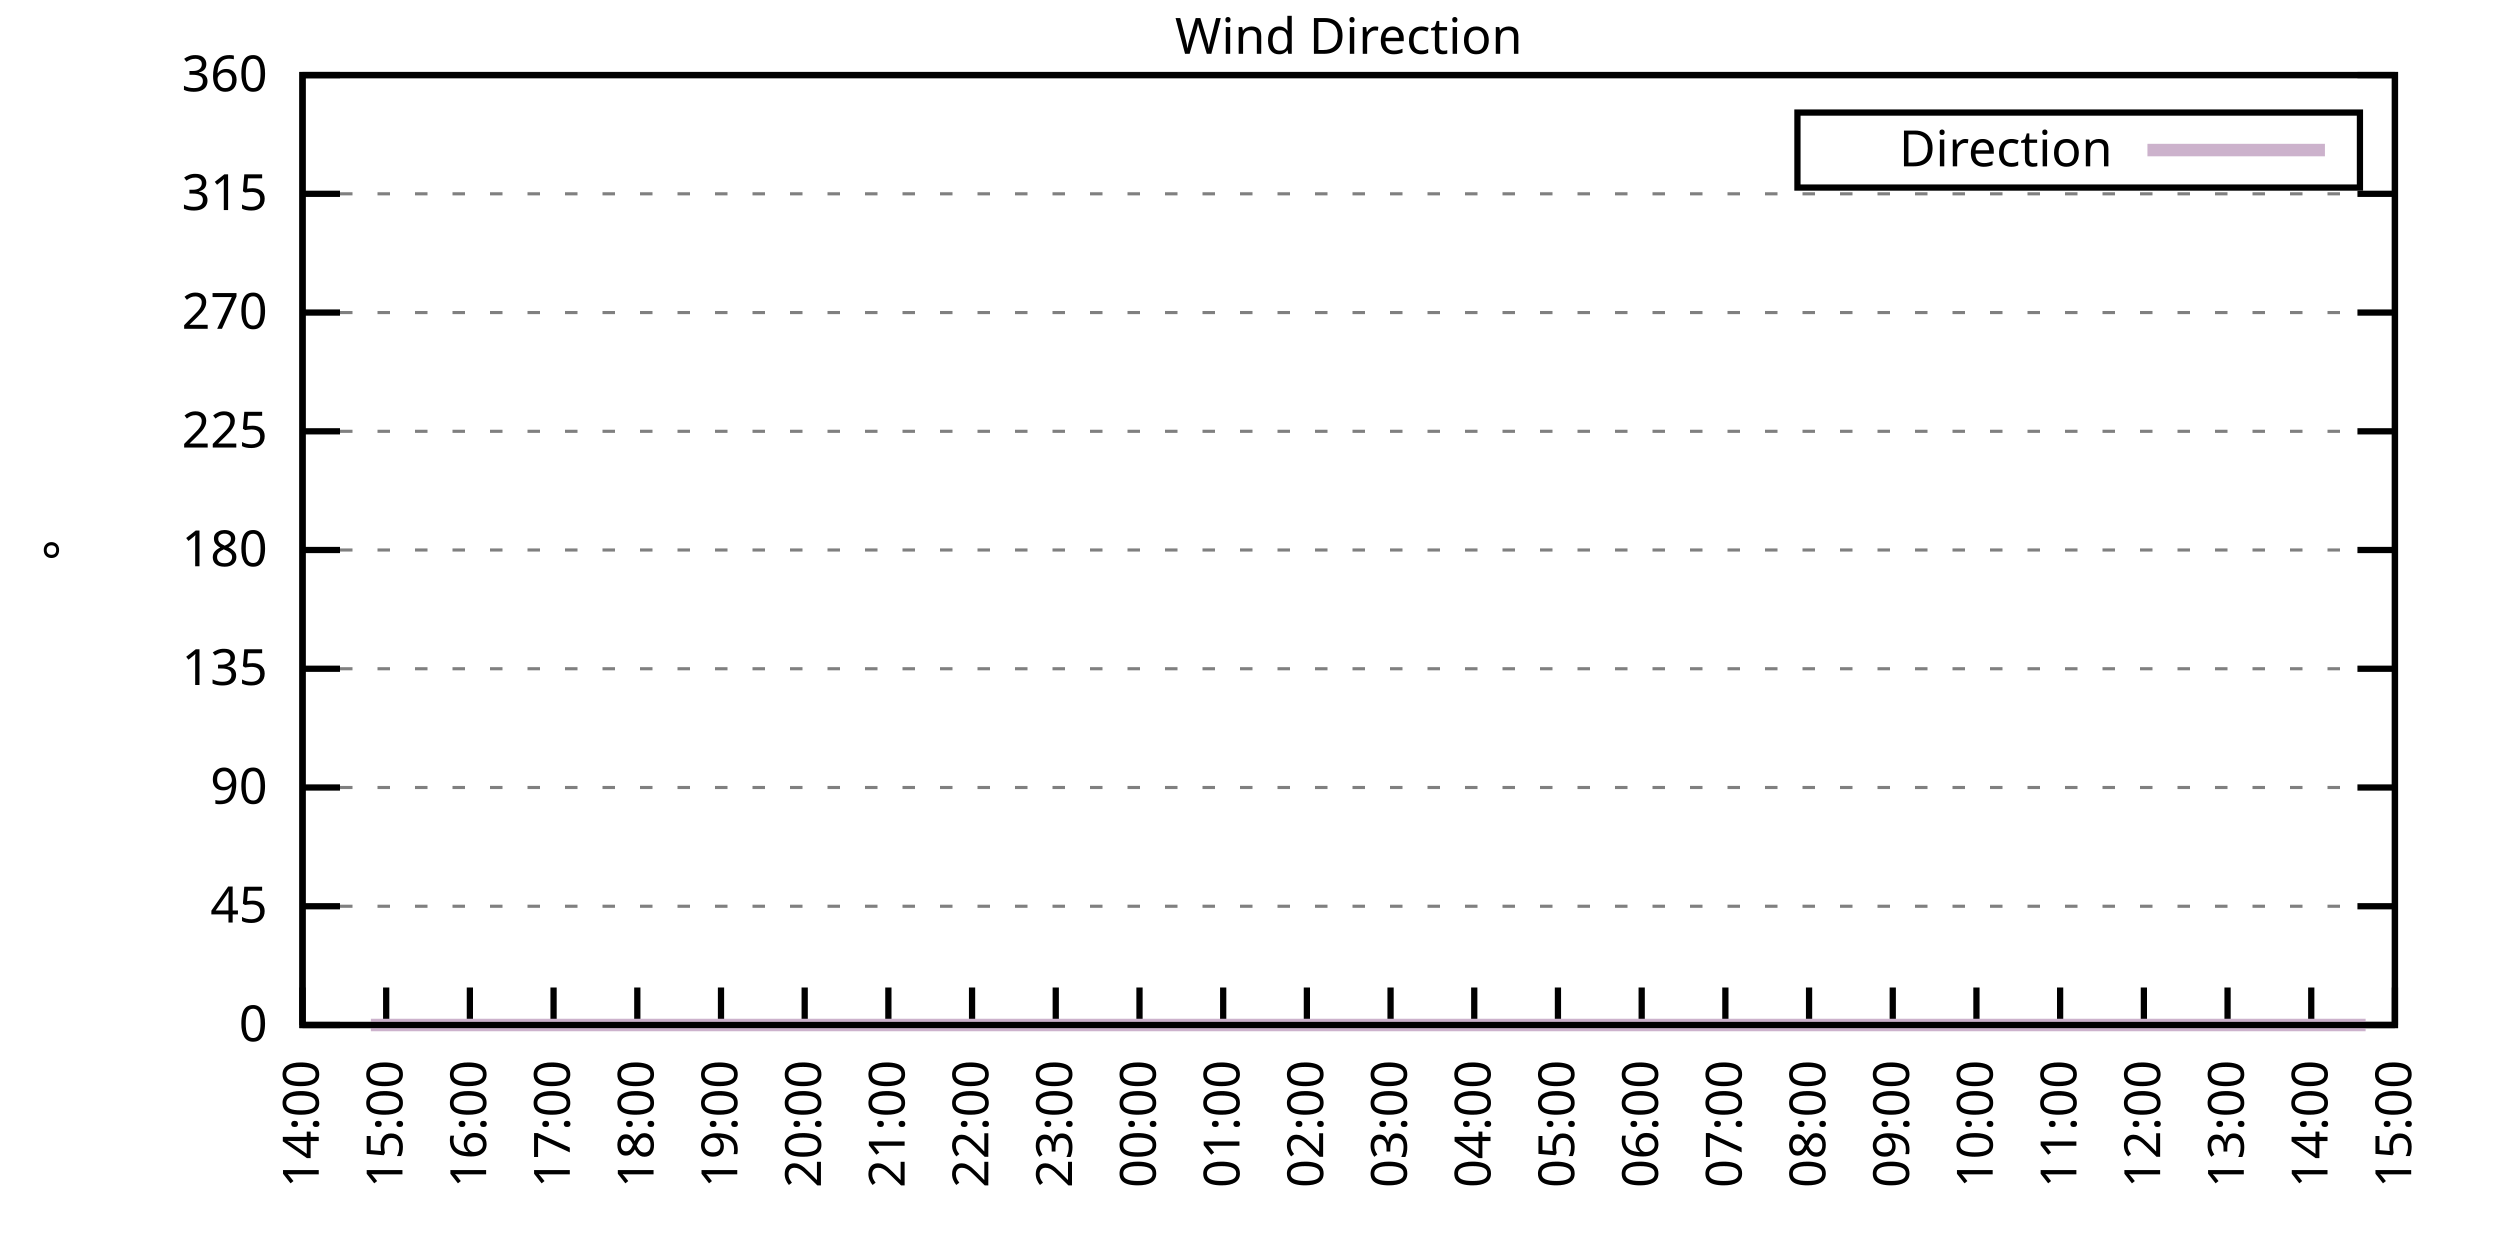
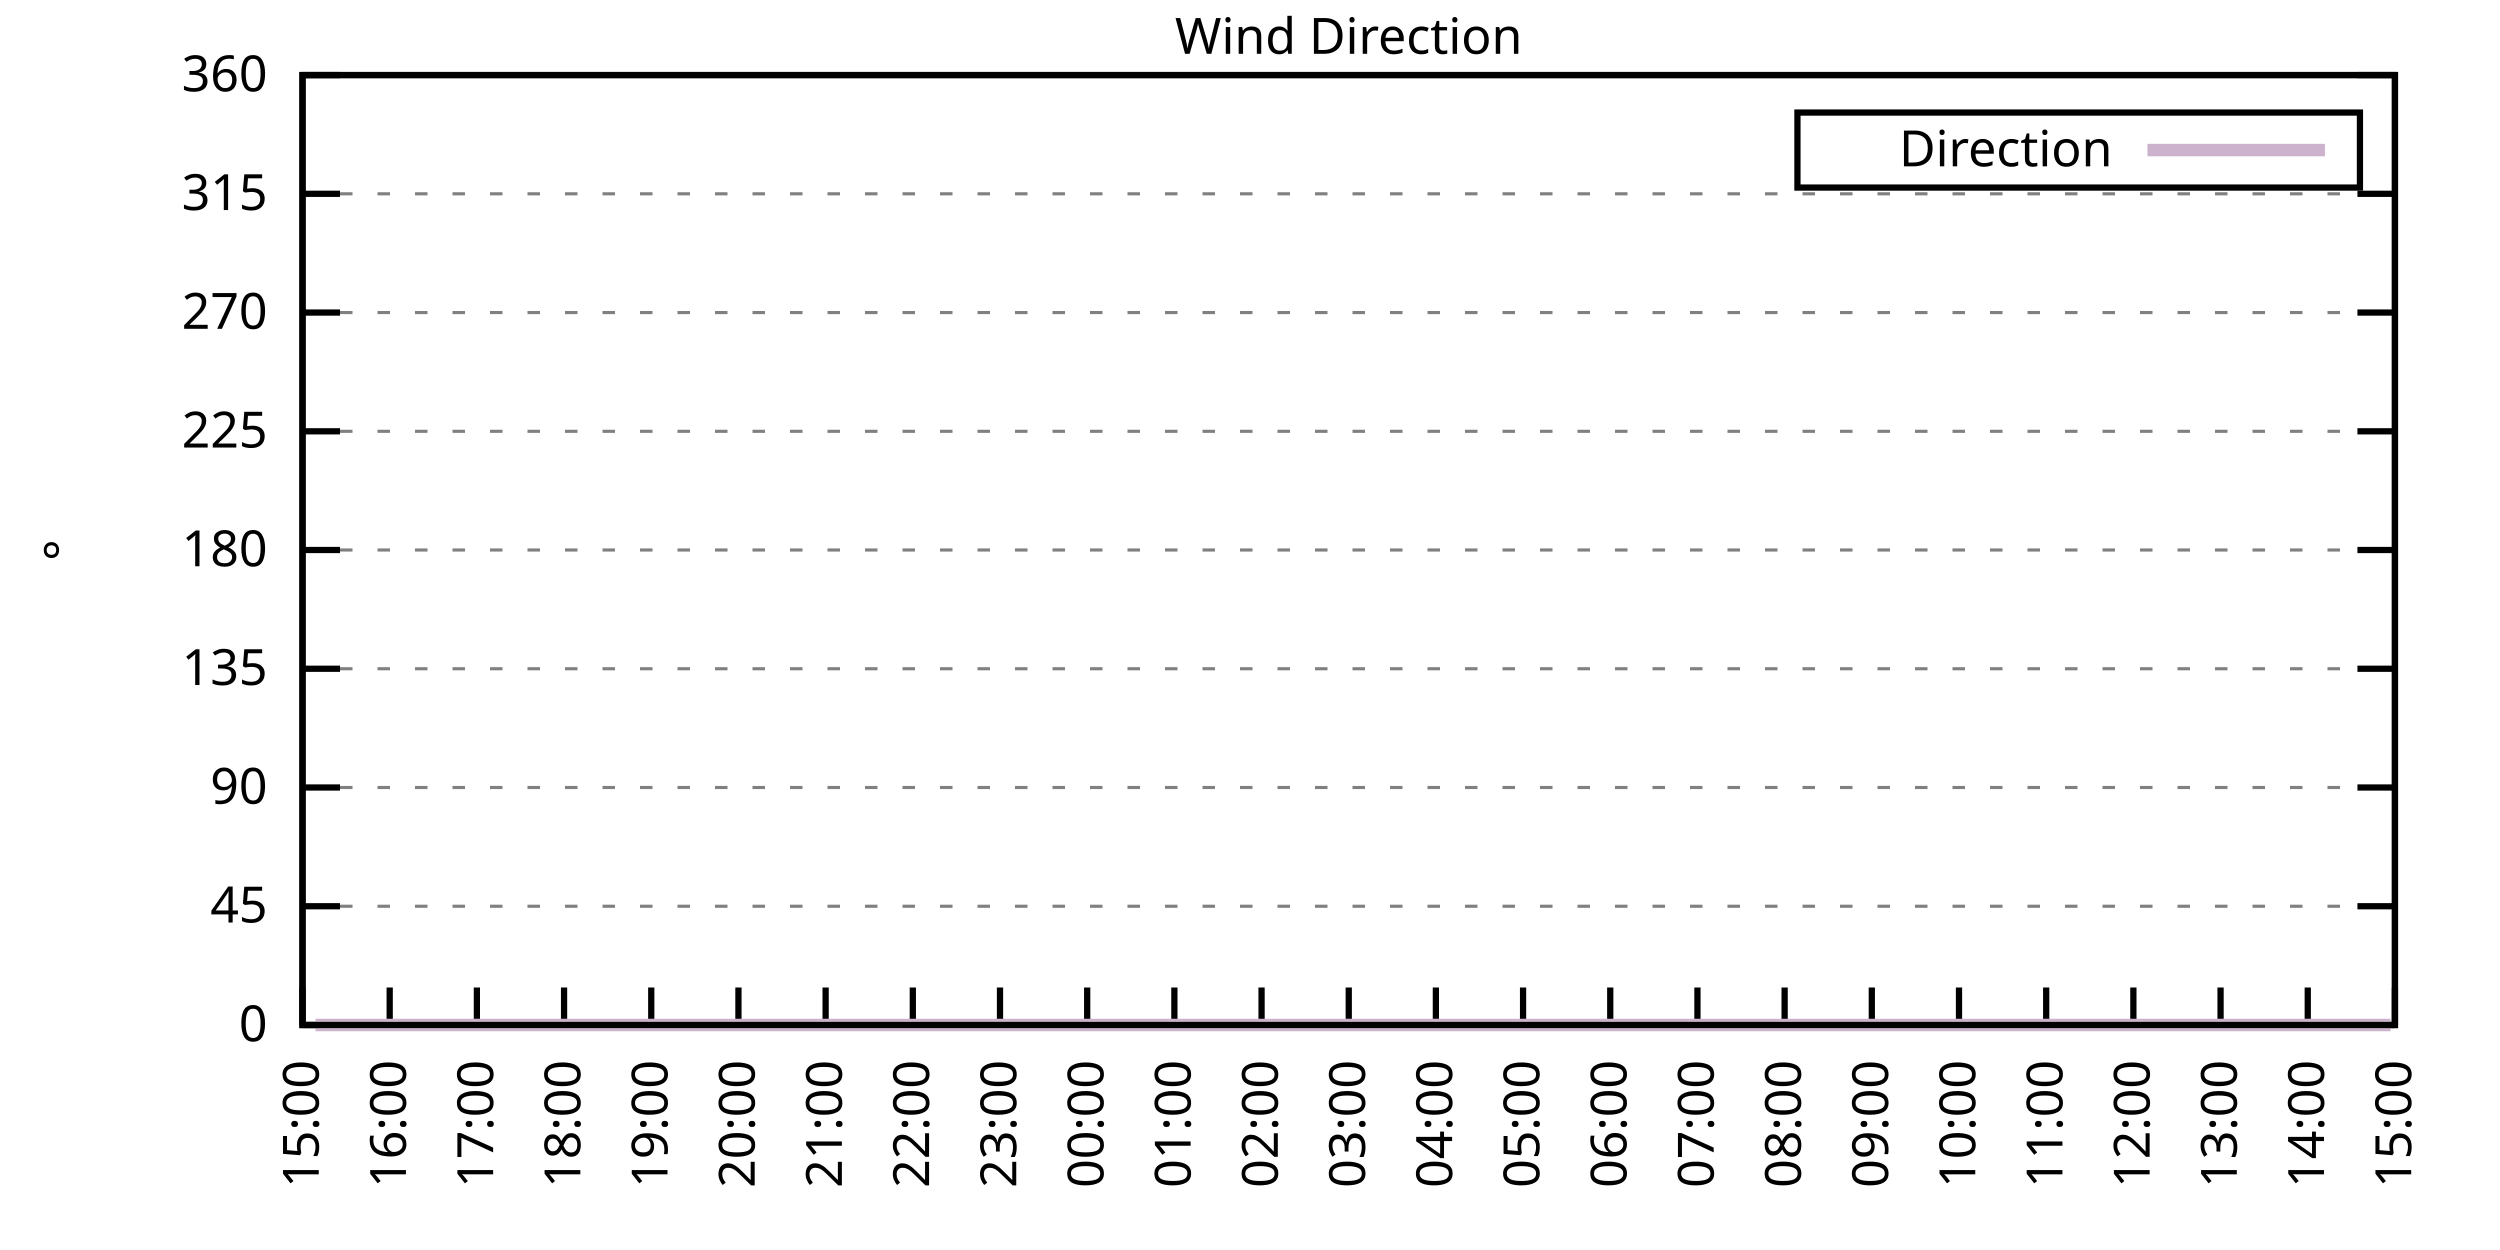
<svg xmlns="http://www.w3.org/2000/svg" xmlns:xlink="http://www.w3.org/1999/xlink" width="400" height="200" viewBox="0 0 400 200">
  <g id="gnuplot_canvas">
    <rect x="0" y="0" width="400" height="200" fill="none" />
    <defs>
      <circle id="gpDot" r="0.5" stroke-width="0.5" stroke="currentColor" />
      <path id="gpPt0" stroke-width="0.333" stroke="currentColor" d="M-1,0 h2 M0,-1 v2" />
      <path id="gpPt1" stroke-width="0.333" stroke="currentColor" d="M-1,-1 L1,1 M1,-1 L-1,1" />
      <path id="gpPt2" stroke-width="0.333" stroke="currentColor" d="M-1,0 L1,0 M0,-1 L0,1 M-1,-1 L1,1 M-1,1 L1,-1" />
      <rect id="gpPt3" stroke-width="0.333" stroke="currentColor" x="-1" y="-1" width="2" height="2" />
      <rect id="gpPt4" stroke-width="0.333" stroke="currentColor" fill="currentColor" x="-1" y="-1" width="2" height="2" />
      <circle id="gpPt5" stroke-width="0.333" stroke="currentColor" cx="0" cy="0" r="1" />
      <use xlink:href="#gpPt5" id="gpPt6" fill="currentColor" stroke="none" />
      <path id="gpPt7" stroke-width="0.333" stroke="currentColor" d="M0,-1.33 L-1.33,0.67 L1.33,0.67 z" />
      <use xlink:href="#gpPt7" id="gpPt8" fill="currentColor" stroke="none" />
      <use xlink:href="#gpPt7" id="gpPt9" stroke="currentColor" transform="rotate(180)" />
      <use xlink:href="#gpPt9" id="gpPt10" fill="currentColor" stroke="none" />
      <use xlink:href="#gpPt3" id="gpPt11" stroke="currentColor" transform="rotate(45)" />
      <use xlink:href="#gpPt11" id="gpPt12" fill="currentColor" stroke="none" />
      <path id="gpPt13" stroke-width="0.333" stroke="currentColor" d="M0,1.330 L1.265,0.411 L0.782,-1.067 L-0.782,-1.076 L-1.265,0.411 z" />
      <use xlink:href="#gpPt13" id="gpPt14" fill="currentColor" stroke="none" />
      <filter id="textbox" filterUnits="objectBoundingBox" x="0" y="0" height="1" width="1">
        <feFlood flood-color="white" flood-opacity="1" result="bgnd" />
        <feComposite in="SourceGraphic" in2="bgnd" operator="atop" />
      </filter>
      <filter id="greybox" filterUnits="objectBoundingBox" x="0" y="0" height="1" width="1">
        <feFlood flood-color="lightgrey" flood-opacity="1" result="grey" />
        <feComposite in="SourceGraphic" in2="grey" operator="atop" />
      </filter>
    </defs>
    <g fill="none" color="white" stroke="currentColor" stroke-width="1.00" stroke-linecap="butt" stroke-linejoin="miter">
</g>
    <g fill="none" color="black" stroke="currentColor" stroke-width="1.00" stroke-linecap="butt" stroke-linejoin="miter">
      <g stroke="none" shape-rendering="crispEdges">
        <polygon fill="rgb(255, 255, 255)" points="48.40,164.00 383.18,164.00 383.18,12.02 48.40,12.02 " />
      </g>
    </g>
    <g fill="none" color="black" stroke="currentColor" stroke-width="1.00" stroke-linecap="butt" stroke-linejoin="miter">
</g>
    <g fill="none" color="black" stroke="black" stroke-width="0.50" stroke-linecap="butt" stroke-linejoin="miter">
</g>
    <g fill="none" color="gray" stroke="currentColor" stroke-width="0.50" stroke-linecap="butt" stroke-linejoin="miter">
      <path stroke="gray" stroke-dasharray="2,4" class="gridline" d="M48.40,164.00 L383.19,164.00  " />
    </g>
    <g fill="none" color="gray" stroke="gray" stroke-width="1.00" stroke-linecap="butt" stroke-linejoin="miter">
</g>
    <g fill="none" color="black" stroke="currentColor" stroke-width="1.00" stroke-linecap="butt" stroke-linejoin="miter">
      <path stroke="black" d="M48.40,164.00 L54.40,164.00 M383.19,164.00 L377.19,164.00  " />
      <g transform="translate(42.80,166.60)" stroke="none" fill="black" font-family="Sans" font-size="8.00" text-anchor="end">
        <text>
          <tspan font-family="Sans"> 0</tspan>
        </text>
      </g>
    </g>
    <g fill="none" color="black" stroke="currentColor" stroke-width="1.00" stroke-linecap="butt" stroke-linejoin="miter">
</g>
    <g fill="none" color="black" stroke="black" stroke-width="0.50" stroke-linecap="butt" stroke-linejoin="miter">
</g>
    <g fill="none" color="gray" stroke="currentColor" stroke-width="0.50" stroke-linecap="butt" stroke-linejoin="miter">
      <path stroke="gray" stroke-dasharray="2,4" class="gridline" d="M48.40,145.00 L383.19,145.00  " />
    </g>
    <g fill="none" color="gray" stroke="gray" stroke-width="1.00" stroke-linecap="butt" stroke-linejoin="miter">
</g>
    <g fill="none" color="black" stroke="currentColor" stroke-width="1.00" stroke-linecap="butt" stroke-linejoin="miter">
      <path stroke="black" d="M48.40,145.00 L54.40,145.00 M383.19,145.00 L377.19,145.00  " />
      <g transform="translate(42.80,147.60)" stroke="none" fill="black" font-family="Sans" font-size="8.00" text-anchor="end">
        <text>
          <tspan font-family="Sans"> 45</tspan>
        </text>
      </g>
    </g>
    <g fill="none" color="black" stroke="currentColor" stroke-width="1.00" stroke-linecap="butt" stroke-linejoin="miter">
</g>
    <g fill="none" color="black" stroke="black" stroke-width="0.50" stroke-linecap="butt" stroke-linejoin="miter">
</g>
    <g fill="none" color="gray" stroke="currentColor" stroke-width="0.50" stroke-linecap="butt" stroke-linejoin="miter">
      <path stroke="gray" stroke-dasharray="2,4" class="gridline" d="M48.40,126.00 L383.19,126.00  " />
    </g>
    <g fill="none" color="gray" stroke="gray" stroke-width="1.00" stroke-linecap="butt" stroke-linejoin="miter">
</g>
    <g fill="none" color="black" stroke="currentColor" stroke-width="1.00" stroke-linecap="butt" stroke-linejoin="miter">
      <path stroke="black" d="M48.40,126.00 L54.40,126.00 M383.19,126.00 L377.19,126.00  " />
      <g transform="translate(42.80,128.60)" stroke="none" fill="black" font-family="Sans" font-size="8.00" text-anchor="end">
        <text>
          <tspan font-family="Sans"> 90</tspan>
        </text>
      </g>
    </g>
    <g fill="none" color="black" stroke="currentColor" stroke-width="1.00" stroke-linecap="butt" stroke-linejoin="miter">
</g>
    <g fill="none" color="black" stroke="black" stroke-width="0.50" stroke-linecap="butt" stroke-linejoin="miter">
</g>
    <g fill="none" color="gray" stroke="currentColor" stroke-width="0.50" stroke-linecap="butt" stroke-linejoin="miter">
      <path stroke="gray" stroke-dasharray="2,4" class="gridline" d="M48.40,107.00 L383.19,107.00  " />
    </g>
    <g fill="none" color="gray" stroke="gray" stroke-width="1.00" stroke-linecap="butt" stroke-linejoin="miter">
</g>
    <g fill="none" color="black" stroke="currentColor" stroke-width="1.00" stroke-linecap="butt" stroke-linejoin="miter">
      <path stroke="black" d="M48.40,107.00 L54.40,107.00 M383.19,107.00 L377.19,107.00  " />
      <g transform="translate(42.80,109.60)" stroke="none" fill="black" font-family="Sans" font-size="8.00" text-anchor="end">
        <text>
          <tspan font-family="Sans"> 135</tspan>
        </text>
      </g>
    </g>
    <g fill="none" color="black" stroke="currentColor" stroke-width="1.00" stroke-linecap="butt" stroke-linejoin="miter">
</g>
    <g fill="none" color="black" stroke="black" stroke-width="0.50" stroke-linecap="butt" stroke-linejoin="miter">
</g>
    <g fill="none" color="gray" stroke="currentColor" stroke-width="0.50" stroke-linecap="butt" stroke-linejoin="miter">
      <path stroke="gray" stroke-dasharray="2,4" class="gridline" d="M48.40,88.00 L383.19,88.00  " />
    </g>
    <g fill="none" color="gray" stroke="gray" stroke-width="1.00" stroke-linecap="butt" stroke-linejoin="miter">
</g>
    <g fill="none" color="black" stroke="currentColor" stroke-width="1.00" stroke-linecap="butt" stroke-linejoin="miter">
      <path stroke="black" d="M48.40,88.00 L54.40,88.00 M383.19,88.00 L377.19,88.00  " />
      <g transform="translate(42.80,90.60)" stroke="none" fill="black" font-family="Sans" font-size="8.00" text-anchor="end">
        <text>
          <tspan font-family="Sans"> 180</tspan>
        </text>
      </g>
    </g>
    <g fill="none" color="black" stroke="currentColor" stroke-width="1.00" stroke-linecap="butt" stroke-linejoin="miter">
</g>
    <g fill="none" color="black" stroke="black" stroke-width="0.50" stroke-linecap="butt" stroke-linejoin="miter">
</g>
    <g fill="none" color="gray" stroke="currentColor" stroke-width="0.50" stroke-linecap="butt" stroke-linejoin="miter">
      <path stroke="gray" stroke-dasharray="2,4" class="gridline" d="M48.40,69.01 L383.19,69.01  " />
    </g>
    <g fill="none" color="gray" stroke="gray" stroke-width="1.00" stroke-linecap="butt" stroke-linejoin="miter">
</g>
    <g fill="none" color="black" stroke="currentColor" stroke-width="1.00" stroke-linecap="butt" stroke-linejoin="miter">
      <path stroke="black" d="M48.40,69.01 L54.40,69.01 M383.19,69.01 L377.19,69.01  " />
      <g transform="translate(42.80,71.61)" stroke="none" fill="black" font-family="Sans" font-size="8.00" text-anchor="end">
        <text>
          <tspan font-family="Sans"> 225</tspan>
        </text>
      </g>
    </g>
    <g fill="none" color="black" stroke="currentColor" stroke-width="1.00" stroke-linecap="butt" stroke-linejoin="miter">
</g>
    <g fill="none" color="black" stroke="black" stroke-width="0.50" stroke-linecap="butt" stroke-linejoin="miter">
</g>
    <g fill="none" color="gray" stroke="currentColor" stroke-width="0.50" stroke-linecap="butt" stroke-linejoin="miter">
      <path stroke="gray" stroke-dasharray="2,4" class="gridline" d="M48.40,50.01 L383.19,50.01  " />
    </g>
    <g fill="none" color="gray" stroke="gray" stroke-width="1.00" stroke-linecap="butt" stroke-linejoin="miter">
</g>
    <g fill="none" color="black" stroke="currentColor" stroke-width="1.00" stroke-linecap="butt" stroke-linejoin="miter">
      <path stroke="black" d="M48.40,50.01 L54.40,50.01 M383.19,50.01 L377.19,50.01  " />
      <g transform="translate(42.80,52.61)" stroke="none" fill="black" font-family="Sans" font-size="8.00" text-anchor="end">
        <text>
          <tspan font-family="Sans"> 270</tspan>
        </text>
      </g>
    </g>
    <g fill="none" color="black" stroke="currentColor" stroke-width="1.00" stroke-linecap="butt" stroke-linejoin="miter">
</g>
    <g fill="none" color="black" stroke="black" stroke-width="0.50" stroke-linecap="butt" stroke-linejoin="miter">
</g>
    <g fill="none" color="gray" stroke="currentColor" stroke-width="0.50" stroke-linecap="butt" stroke-linejoin="miter">
      <path stroke="gray" stroke-dasharray="2,4" class="gridline" d="M48.40,31.01 L383.19,31.01  " />
    </g>
    <g fill="none" color="gray" stroke="gray" stroke-width="1.00" stroke-linecap="butt" stroke-linejoin="miter">
</g>
    <g fill="none" color="black" stroke="currentColor" stroke-width="1.00" stroke-linecap="butt" stroke-linejoin="miter">
      <path stroke="black" d="M48.40,31.01 L54.40,31.01 M383.19,31.01 L377.19,31.01  " />
      <g transform="translate(42.80,33.61)" stroke="none" fill="black" font-family="Sans" font-size="8.00" text-anchor="end">
        <text>
          <tspan font-family="Sans"> 315</tspan>
        </text>
      </g>
    </g>
    <g fill="none" color="black" stroke="currentColor" stroke-width="1.00" stroke-linecap="butt" stroke-linejoin="miter">
</g>
    <g fill="none" color="black" stroke="black" stroke-width="0.50" stroke-linecap="butt" stroke-linejoin="miter">
</g>
    <g fill="none" color="gray" stroke="currentColor" stroke-width="0.50" stroke-linecap="butt" stroke-linejoin="miter">
      <path stroke="gray" stroke-dasharray="2,4" class="gridline" d="M48.40,12.01 L383.19,12.01  " />
    </g>
    <g fill="none" color="gray" stroke="gray" stroke-width="1.00" stroke-linecap="butt" stroke-linejoin="miter">
</g>
    <g fill="none" color="black" stroke="currentColor" stroke-width="1.00" stroke-linecap="butt" stroke-linejoin="miter">
      <path stroke="black" d="M48.40,12.01 L54.40,12.01 M383.19,12.01 L377.19,12.01  " />
      <g transform="translate(42.80,14.61)" stroke="none" fill="black" font-family="Sans" font-size="8.00" text-anchor="end">
        <text>
          <tspan font-family="Sans"> 360</tspan>
        </text>
      </g>
    </g>
    <g fill="none" color="black" stroke="currentColor" stroke-width="1.00" stroke-linecap="butt" stroke-linejoin="miter">
      <path stroke="black" d="M48.40,164.00 L48.40,158.00  " />
      <g transform="translate(51.00,169.60) rotate(270.00)" stroke="none" fill="black" font-family="Sans" font-size="8.00" text-anchor="end">
        <text>
-           <tspan font-family="Sans">14:00</tspan>
-         </text>
-       </g>
-     </g>
-     <g fill="none" color="black" stroke="currentColor" stroke-width="1.00" stroke-linecap="butt" stroke-linejoin="miter">
-       <path stroke="black" d="M61.79,164.00 L61.79,158.00  " />
-       <g transform="translate(64.39,169.60) rotate(270.00)" stroke="none" fill="black" font-family="Sans" font-size="8.00" text-anchor="end">
-         <text>
          <tspan font-family="Sans">15:00</tspan>
        </text>
      </g>
    </g>
    <g fill="none" color="black" stroke="currentColor" stroke-width="1.00" stroke-linecap="butt" stroke-linejoin="miter">
-       <path stroke="black" d="M75.18,164.00 L75.18,158.00  " />
-       <g transform="translate(77.78,169.60) rotate(270.00)" stroke="none" fill="black" font-family="Sans" font-size="8.00" text-anchor="end">
+       <path stroke="black" d="M62.35,164.00 L62.35,158.00  " />
+       <g transform="translate(64.95,169.60) rotate(270.00)" stroke="none" fill="black" font-family="Sans" font-size="8.00" text-anchor="end">
        <text>
          <tspan font-family="Sans">16:00</tspan>
        </text>
      </g>
    </g>
    <g fill="none" color="black" stroke="currentColor" stroke-width="1.00" stroke-linecap="butt" stroke-linejoin="miter">
-       <path stroke="black" d="M88.57,164.00 L88.57,158.00  " />
-       <g transform="translate(91.17,169.60) rotate(270.00)" stroke="none" fill="black" font-family="Sans" font-size="8.00" text-anchor="end">
+       <path stroke="black" d="M76.30,164.00 L76.30,158.00  " />
+       <g transform="translate(78.90,169.60) rotate(270.00)" stroke="none" fill="black" font-family="Sans" font-size="8.00" text-anchor="end">
        <text>
          <tspan font-family="Sans">17:00</tspan>
        </text>
      </g>
    </g>
    <g fill="none" color="black" stroke="currentColor" stroke-width="1.00" stroke-linecap="butt" stroke-linejoin="miter">
-       <path stroke="black" d="M101.97,164.00 L101.97,158.00  " />
-       <g transform="translate(104.57,169.60) rotate(270.00)" stroke="none" fill="black" font-family="Sans" font-size="8.00" text-anchor="end">
+       <path stroke="black" d="M90.25,164.00 L90.25,158.00  " />
+       <g transform="translate(92.85,169.60) rotate(270.00)" stroke="none" fill="black" font-family="Sans" font-size="8.00" text-anchor="end">
        <text>
          <tspan font-family="Sans">18:00</tspan>
        </text>
      </g>
    </g>
    <g fill="none" color="black" stroke="currentColor" stroke-width="1.00" stroke-linecap="butt" stroke-linejoin="miter">
-       <path stroke="black" d="M115.36,164.00 L115.36,158.00  " />
-       <g transform="translate(117.96,169.60) rotate(270.00)" stroke="none" fill="black" font-family="Sans" font-size="8.00" text-anchor="end">
+       <path stroke="black" d="M104.20,164.00 L104.20,158.00  " />
+       <g transform="translate(106.80,169.60) rotate(270.00)" stroke="none" fill="black" font-family="Sans" font-size="8.00" text-anchor="end">
        <text>
          <tspan font-family="Sans">19:00</tspan>
        </text>
      </g>
    </g>
    <g fill="none" color="black" stroke="currentColor" stroke-width="1.00" stroke-linecap="butt" stroke-linejoin="miter">
-       <path stroke="black" d="M128.75,164.00 L128.75,158.00  " />
-       <g transform="translate(131.35,169.60) rotate(270.00)" stroke="none" fill="black" font-family="Sans" font-size="8.00" text-anchor="end">
+       <path stroke="black" d="M118.15,164.00 L118.15,158.00  " />
+       <g transform="translate(120.75,169.60) rotate(270.00)" stroke="none" fill="black" font-family="Sans" font-size="8.00" text-anchor="end">
        <text>
          <tspan font-family="Sans">20:00</tspan>
        </text>
      </g>
    </g>
    <g fill="none" color="black" stroke="currentColor" stroke-width="1.00" stroke-linecap="butt" stroke-linejoin="miter">
-       <path stroke="black" d="M142.14,164.00 L142.14,158.00  " />
-       <g transform="translate(144.74,169.60) rotate(270.00)" stroke="none" fill="black" font-family="Sans" font-size="8.00" text-anchor="end">
+       <path stroke="black" d="M132.10,164.00 L132.10,158.00  " />
+       <g transform="translate(134.70,169.60) rotate(270.00)" stroke="none" fill="black" font-family="Sans" font-size="8.00" text-anchor="end">
        <text>
          <tspan font-family="Sans">21:00</tspan>
        </text>
      </g>
    </g>
    <g fill="none" color="black" stroke="currentColor" stroke-width="1.00" stroke-linecap="butt" stroke-linejoin="miter">
-       <path stroke="black" d="M155.53,164.00 L155.53,158.00  " />
-       <g transform="translate(158.13,169.60) rotate(270.00)" stroke="none" fill="black" font-family="Sans" font-size="8.00" text-anchor="end">
+       <path stroke="black" d="M146.05,164.00 L146.05,158.00  " />
+       <g transform="translate(148.65,169.60) rotate(270.00)" stroke="none" fill="black" font-family="Sans" font-size="8.00" text-anchor="end">
        <text>
          <tspan font-family="Sans">22:00</tspan>
        </text>
      </g>
    </g>
    <g fill="none" color="black" stroke="currentColor" stroke-width="1.00" stroke-linecap="butt" stroke-linejoin="miter">
-       <path stroke="black" d="M168.92,164.00 L168.92,158.00  " />
-       <g transform="translate(171.52,169.60) rotate(270.00)" stroke="none" fill="black" font-family="Sans" font-size="8.00" text-anchor="end">
+       <path stroke="black" d="M160.00,164.00 L160.00,158.00  " />
+       <g transform="translate(162.60,169.60) rotate(270.00)" stroke="none" fill="black" font-family="Sans" font-size="8.00" text-anchor="end">
        <text>
          <tspan font-family="Sans">23:00</tspan>
        </text>
      </g>
    </g>
    <g fill="none" color="black" stroke="currentColor" stroke-width="1.00" stroke-linecap="butt" stroke-linejoin="miter">
-       <path stroke="black" d="M182.32,164.00 L182.32,158.00  " />
-       <g transform="translate(184.92,169.60) rotate(270.00)" stroke="none" fill="black" font-family="Sans" font-size="8.00" text-anchor="end">
+       <path stroke="black" d="M173.95,164.00 L173.95,158.00  " />
+       <g transform="translate(176.55,169.60) rotate(270.00)" stroke="none" fill="black" font-family="Sans" font-size="8.00" text-anchor="end">
        <text>
          <tspan font-family="Sans">00:00</tspan>
        </text>
      </g>
    </g>
    <g fill="none" color="black" stroke="currentColor" stroke-width="1.00" stroke-linecap="butt" stroke-linejoin="miter">
-       <path stroke="black" d="M195.71,164.00 L195.71,158.00  " />
-       <g transform="translate(198.31,169.60) rotate(270.00)" stroke="none" fill="black" font-family="Sans" font-size="8.00" text-anchor="end">
+       <path stroke="black" d="M187.90,164.00 L187.90,158.00  " />
+       <g transform="translate(190.50,169.60) rotate(270.00)" stroke="none" fill="black" font-family="Sans" font-size="8.00" text-anchor="end">
        <text>
          <tspan font-family="Sans">01:00</tspan>
        </text>
      </g>
    </g>
    <g fill="none" color="black" stroke="currentColor" stroke-width="1.00" stroke-linecap="butt" stroke-linejoin="miter">
-       <path stroke="black" d="M209.10,164.00 L209.10,158.00  " />
-       <g transform="translate(211.70,169.60) rotate(270.00)" stroke="none" fill="black" font-family="Sans" font-size="8.00" text-anchor="end">
+       <path stroke="black" d="M201.85,164.00 L201.85,158.00  " />
+       <g transform="translate(204.45,169.60) rotate(270.00)" stroke="none" fill="black" font-family="Sans" font-size="8.00" text-anchor="end">
        <text>
          <tspan font-family="Sans">02:00</tspan>
        </text>
      </g>
    </g>
    <g fill="none" color="black" stroke="currentColor" stroke-width="1.00" stroke-linecap="butt" stroke-linejoin="miter">
-       <path stroke="black" d="M222.49,164.00 L222.49,158.00  " />
-       <g transform="translate(225.09,169.60) rotate(270.00)" stroke="none" fill="black" font-family="Sans" font-size="8.00" text-anchor="end">
+       <path stroke="black" d="M215.80,164.00 L215.80,158.00  " />
+       <g transform="translate(218.40,169.60) rotate(270.00)" stroke="none" fill="black" font-family="Sans" font-size="8.00" text-anchor="end">
        <text>
          <tspan font-family="Sans">03:00</tspan>
        </text>
      </g>
    </g>
    <g fill="none" color="black" stroke="currentColor" stroke-width="1.00" stroke-linecap="butt" stroke-linejoin="miter">
-       <path stroke="black" d="M235.88,164.00 L235.88,158.00  " />
-       <g transform="translate(238.48,169.60) rotate(270.00)" stroke="none" fill="black" font-family="Sans" font-size="8.00" text-anchor="end">
+       <path stroke="black" d="M229.74,164.00 L229.74,158.00  " />
+       <g transform="translate(232.34,169.60) rotate(270.00)" stroke="none" fill="black" font-family="Sans" font-size="8.00" text-anchor="end">
        <text>
          <tspan font-family="Sans">04:00</tspan>
        </text>
      </g>
    </g>
    <g fill="none" color="black" stroke="currentColor" stroke-width="1.00" stroke-linecap="butt" stroke-linejoin="miter">
-       <path stroke="black" d="M249.27,164.00 L249.27,158.00  " />
-       <g transform="translate(251.87,169.60) rotate(270.00)" stroke="none" fill="black" font-family="Sans" font-size="8.00" text-anchor="end">
+       <path stroke="black" d="M243.69,164.00 L243.69,158.00  " />
+       <g transform="translate(246.29,169.60) rotate(270.00)" stroke="none" fill="black" font-family="Sans" font-size="8.00" text-anchor="end">
        <text>
          <tspan font-family="Sans">05:00</tspan>
        </text>
      </g>
    </g>
    <g fill="none" color="black" stroke="currentColor" stroke-width="1.00" stroke-linecap="butt" stroke-linejoin="miter">
-       <path stroke="black" d="M262.67,164.00 L262.67,158.00  " />
-       <g transform="translate(265.27,169.60) rotate(270.00)" stroke="none" fill="black" font-family="Sans" font-size="8.00" text-anchor="end">
+       <path stroke="black" d="M257.64,164.00 L257.64,158.00  " />
+       <g transform="translate(260.24,169.60) rotate(270.00)" stroke="none" fill="black" font-family="Sans" font-size="8.00" text-anchor="end">
        <text>
          <tspan font-family="Sans">06:00</tspan>
        </text>
      </g>
    </g>
    <g fill="none" color="black" stroke="currentColor" stroke-width="1.00" stroke-linecap="butt" stroke-linejoin="miter">
-       <path stroke="black" d="M276.06,164.00 L276.06,158.00  " />
-       <g transform="translate(278.66,169.60) rotate(270.00)" stroke="none" fill="black" font-family="Sans" font-size="8.00" text-anchor="end">
+       <path stroke="black" d="M271.59,164.00 L271.59,158.00  " />
+       <g transform="translate(274.19,169.60) rotate(270.00)" stroke="none" fill="black" font-family="Sans" font-size="8.00" text-anchor="end">
        <text>
          <tspan font-family="Sans">07:00</tspan>
        </text>
      </g>
    </g>
    <g fill="none" color="black" stroke="currentColor" stroke-width="1.00" stroke-linecap="butt" stroke-linejoin="miter">
-       <path stroke="black" d="M289.45,164.00 L289.45,158.00  " />
-       <g transform="translate(292.05,169.60) rotate(270.00)" stroke="none" fill="black" font-family="Sans" font-size="8.00" text-anchor="end">
+       <path stroke="black" d="M285.54,164.00 L285.54,158.00  " />
+       <g transform="translate(288.14,169.60) rotate(270.00)" stroke="none" fill="black" font-family="Sans" font-size="8.00" text-anchor="end">
        <text>
          <tspan font-family="Sans">08:00</tspan>
        </text>
      </g>
    </g>
    <g fill="none" color="black" stroke="currentColor" stroke-width="1.00" stroke-linecap="butt" stroke-linejoin="miter">
-       <path stroke="black" d="M302.84,164.00 L302.84,158.00  " />
-       <g transform="translate(305.44,169.60) rotate(270.00)" stroke="none" fill="black" font-family="Sans" font-size="8.00" text-anchor="end">
+       <path stroke="black" d="M299.49,164.00 L299.49,158.00  " />
+       <g transform="translate(302.09,169.60) rotate(270.00)" stroke="none" fill="black" font-family="Sans" font-size="8.00" text-anchor="end">
        <text>
          <tspan font-family="Sans">09:00</tspan>
        </text>
      </g>
    </g>
    <g fill="none" color="black" stroke="currentColor" stroke-width="1.00" stroke-linecap="butt" stroke-linejoin="miter">
-       <path stroke="black" d="M316.23,164.00 L316.23,158.00  " />
-       <g transform="translate(318.83,169.60) rotate(270.00)" stroke="none" fill="black" font-family="Sans" font-size="8.00" text-anchor="end">
+       <path stroke="black" d="M313.44,164.00 L313.44,158.00  " />
+       <g transform="translate(316.04,169.60) rotate(270.00)" stroke="none" fill="black" font-family="Sans" font-size="8.00" text-anchor="end">
        <text>
          <tspan font-family="Sans">10:00</tspan>
        </text>
      </g>
    </g>
    <g fill="none" color="black" stroke="currentColor" stroke-width="1.00" stroke-linecap="butt" stroke-linejoin="miter">
-       <path stroke="black" d="M329.62,164.00 L329.62,158.00  " />
-       <g transform="translate(332.22,169.60) rotate(270.00)" stroke="none" fill="black" font-family="Sans" font-size="8.00" text-anchor="end">
+       <path stroke="black" d="M327.39,164.00 L327.39,158.00  " />
+       <g transform="translate(329.99,169.60) rotate(270.00)" stroke="none" fill="black" font-family="Sans" font-size="8.00" text-anchor="end">
        <text>
          <tspan font-family="Sans">11:00</tspan>
        </text>
      </g>
    </g>
    <g fill="none" color="black" stroke="currentColor" stroke-width="1.00" stroke-linecap="butt" stroke-linejoin="miter">
-       <path stroke="black" d="M343.02,164.00 L343.02,158.00  " />
-       <g transform="translate(345.62,169.60) rotate(270.00)" stroke="none" fill="black" font-family="Sans" font-size="8.00" text-anchor="end">
+       <path stroke="black" d="M341.34,164.00 L341.34,158.00  " />
+       <g transform="translate(343.94,169.60) rotate(270.00)" stroke="none" fill="black" font-family="Sans" font-size="8.00" text-anchor="end">
        <text>
          <tspan font-family="Sans">12:00</tspan>
        </text>
      </g>
    </g>
    <g fill="none" color="black" stroke="currentColor" stroke-width="1.00" stroke-linecap="butt" stroke-linejoin="miter">
-       <path stroke="black" d="M356.41,164.00 L356.41,158.00  " />
-       <g transform="translate(359.01,169.60) rotate(270.00)" stroke="none" fill="black" font-family="Sans" font-size="8.00" text-anchor="end">
+       <path stroke="black" d="M355.29,164.00 L355.29,158.00  " />
+       <g transform="translate(357.89,169.60) rotate(270.00)" stroke="none" fill="black" font-family="Sans" font-size="8.00" text-anchor="end">
        <text>
          <tspan font-family="Sans">13:00</tspan>
        </text>
      </g>
    </g>
    <g fill="none" color="black" stroke="currentColor" stroke-width="1.00" stroke-linecap="butt" stroke-linejoin="miter">
-       <path stroke="black" d="M369.80,164.00 L369.80,158.00  " />
-       <g transform="translate(372.40,169.60) rotate(270.00)" stroke="none" fill="black" font-family="Sans" font-size="8.00" text-anchor="end">
+       <path stroke="black" d="M369.24,164.00 L369.24,158.00  " />
+       <g transform="translate(371.84,169.60) rotate(270.00)" stroke="none" fill="black" font-family="Sans" font-size="8.00" text-anchor="end">
        <text>
          <tspan font-family="Sans">14:00</tspan>
        </text>
      </g>
    </g>
    <g fill="none" color="black" stroke="currentColor" stroke-width="1.00" stroke-linecap="butt" stroke-linejoin="miter">
      <path stroke="black" d="M383.19,164.00 L383.19,158.00  " />
      <g transform="translate(385.79,169.60) rotate(270.00)" stroke="none" fill="black" font-family="Sans" font-size="8.00" text-anchor="end">
        <text>
          <tspan font-family="Sans">15:00</tspan>
        </text>
      </g>
    </g>
    <g fill="none" color="black" stroke="currentColor" stroke-width="1.00" stroke-linecap="butt" stroke-linejoin="miter">
</g>
    <g fill="none" color="black" stroke="currentColor" stroke-width="1.00" stroke-linecap="butt" stroke-linejoin="miter">
      <path stroke="black" d="M48.40,12.01 L48.40,164.00 L383.19,164.00 L383.19,12.01 L48.40,12.01 Z  " />
    </g>
    <g fill="none" color="black" stroke="currentColor" stroke-width="1.00" stroke-linecap="butt" stroke-linejoin="miter">
</g>
    <g fill="none" color="black" stroke="currentColor" stroke-width="1.00" stroke-linecap="butt" stroke-linejoin="miter">
      <path stroke="black" d="M287.59,30.01 L287.59,18.01 L377.59,18.01 L377.59,30.01 L287.59,30.01 Z  " />
    </g>
    <g id="Wind_direction_plot_1">
      <g fill="none" color="white" stroke="black" stroke-width="2.00" stroke-linecap="butt" stroke-linejoin="miter">
</g>
      <g fill="none" color="black" stroke="currentColor" stroke-width="2.00" stroke-linecap="butt" stroke-linejoin="miter">
        <g transform="translate(337.99,26.61)" stroke="none" fill="black" font-family="Sans" font-size="8.00" text-anchor="end">
          <text>
            <tspan font-family="Sans">Direction</tspan>
          </text>
        </g>
      </g>
      <g fill="none" color="black" stroke="currentColor" stroke-width="2.00" stroke-linecap="butt" stroke-linejoin="miter">
-         <path stroke="rgb(204, 178, 204)" d="M343.59,24.01 L371.99,24.01 M59.34,164.00 L61.12,164.00 L63.80,164.00 L65.59,164.00 L68.26,164.00 L70.05,164.00   L72.73,164.00 L74.51,164.00 L76.97,164.00 L78.98,164.00 L81.43,164.00 L83.89,164.00 L85.90,164.00 L88.35,164.00   L90.36,164.00 L92.82,164.00 L94.60,164.00 L97.06,164.00 L99.29,164.00 L101.52,164.00 L103.53,164.00 L106.21,164.00   L108.22,164.00 L110.67,164.00 L112.68,164.00 L114.91,164.00 L117.37,164.00 L119.38,164.00 L121.38,164.00 L124.06,164.00   L126.07,164.00 L128.53,164.00 L130.31,164.00 L132.77,164.00 L135.22,164.00 L137.01,164.00 L139.46,164.00 L141.47,164.00   L144.15,164.00 L145.94,164.00 L148.17,164.00 L150.85,164.00 L152.63,164.00 L155.09,164.00 L157.32,164.00 L159.77,164.00   L161.56,164.00 L164.01,164.00 L166.25,164.00 L168.70,164.00 L170.93,164.00 L172.94,164.00 L175.17,164.00 L177.63,164.00   L179.86,164.00 L182.09,164.00 L184.10,164.00 L186.56,164.00 L188.34,164.00 L191.02,164.00 L193.03,164.00 L195.48,164.00   L197.27,164.00 L199.28,164.00 L201.73,164.00 L203.74,164.00 L206.20,164.00 L208.88,164.00 L210.66,164.00 L212.45,164.00   L215.35,164.00 L217.80,164.00 L220.04,164.00 L222.04,164.00 L224.28,164.00 L226.73,164.00 L228.96,164.00 L230.97,164.00   L233.43,164.00 L235.21,164.00 L237.44,164.00 L239.68,164.00 L242.13,164.00 L244.36,164.00 L246.60,164.00 L248.60,164.00   L251.28,164.00 L253.29,164.00 L255.75,164.00 L257.53,164.00 L260.21,164.00 L262.00,164.00 L264.45,164.00 L266.91,164.00   L268.69,164.00 L271.15,164.00 L273.16,164.00 L275.61,164.00 L277.84,164.00 L280.30,164.00 L282.31,164.00 L284.32,164.00   L286.99,164.00 L288.78,164.00 L291.23,164.00 L295.70,164.00 L297.93,164.00 L300.39,164.00 L302.39,164.00 L304.85,164.00   L306.86,164.00 L309.31,164.00 L311.32,164.00 L313.55,164.00 L316.01,164.00 L318.02,164.00 L320.47,164.00 L322.26,164.00   L324.94,164.00 L326.72,164.00 L329.40,164.00 L331.41,164.00 L333.86,164.00 L336.10,164.00 L338.10,164.00 L340.34,164.00   L342.35,164.00 L344.80,164.00 L347.26,164.00 L349.49,164.00 L351.50,164.00 L353.95,164.00 L356.18,164.00 L358.19,164.00   L360.65,164.00 L362.66,164.00 L364.89,164.00 L367.34,164.00 L369.35,164.00 L371.81,164.00 L374.04,164.00 L376.05,164.00   L378.50,164.00  " />
+         <path stroke="rgb(204, 178, 204)" d="M343.59,24.01 L371.99,24.01 M50.49,164.00 L52.35,164.00 L55.14,164.00 L57.00,164.00 L59.79,164.00 L61.65,164.00   L64.21,164.00 L66.30,164.00 L68.86,164.00 L71.42,164.00 L73.51,164.00 L76.07,164.00 L78.16,164.00 L80.72,164.00   L82.58,164.00 L85.13,164.00 L87.46,164.00 L89.78,164.00 L91.88,164.00 L94.67,164.00 L96.76,164.00 L99.32,164.00   L101.41,164.00 L103.73,164.00 L106.29,164.00 L108.38,164.00 L110.48,164.00 L113.27,164.00 L115.36,164.00 L117.92,164.00   L119.78,164.00 L122.33,164.00 L124.89,164.00 L126.75,164.00 L129.31,164.00 L131.40,164.00 L134.19,164.00 L136.05,164.00   L138.37,164.00 L141.16,164.00 L143.02,164.00 L145.58,164.00 L147.91,164.00 L150.46,164.00 L152.32,164.00 L154.88,164.00   L157.21,164.00 L159.76,164.00 L162.09,164.00 L164.18,164.00 L166.51,164.00 L169.06,164.00 L171.39,164.00 L173.71,164.00   L175.81,164.00 L178.36,164.00 L180.22,164.00 L183.01,164.00 L185.11,164.00 L187.66,164.00 L189.52,164.00 L191.62,164.00   L194.17,164.00 L196.27,164.00 L198.82,164.00 L201.61,164.00 L203.47,164.00 L205.33,164.00 L208.36,164.00 L210.91,164.00   L213.24,164.00 L215.33,164.00 L217.65,164.00 L220.21,164.00 L222.54,164.00 L224.63,164.00 L227.19,164.00 L229.05,164.00   L231.37,164.00 L233.70,164.00 L236.25,164.00 L238.58,164.00 L240.90,164.00 L243.00,164.00 L245.79,164.00 L247.88,164.00   L250.44,164.00 L252.30,164.00 L255.09,164.00 L256.95,164.00 L259.50,164.00 L262.06,164.00 L263.92,164.00 L266.48,164.00   L268.57,164.00 L271.13,164.00 L273.45,164.00 L276.01,164.00 L278.10,164.00 L280.20,164.00 L282.99,164.00 L284.85,164.00   L287.40,164.00 L292.05,164.00 L294.38,164.00 L296.94,164.00 L299.03,164.00 L301.58,164.00 L303.68,164.00 L306.23,164.00   L308.33,164.00 L310.65,164.00 L313.21,164.00 L315.30,164.00 L317.86,164.00 L319.72,164.00 L322.51,164.00 L324.37,164.00   L327.16,164.00 L329.25,164.00 L331.81,164.00 L334.13,164.00 L336.23,164.00 L338.55,164.00 L340.64,164.00 L343.20,164.00   L345.76,164.00 L348.08,164.00 L350.18,164.00 L352.73,164.00 L355.06,164.00 L357.15,164.00 L359.71,164.00 L361.80,164.00   L364.13,164.00 L366.68,164.00 L368.78,164.00 L371.33,164.00 L373.66,164.00 L375.75,164.00 L378.31,164.00 L380.63,164.00   L382.49,164.00  " />
      </g>
    </g>
    <g fill="none" color="black" stroke="currentColor" stroke-width="2.00" stroke-linecap="butt" stroke-linejoin="miter">
</g>
    <g fill="none" color="black" stroke="black" stroke-width="1.00" stroke-linecap="butt" stroke-linejoin="miter">
</g>
    <g fill="none" color="black" stroke="currentColor" stroke-width="1.00" stroke-linecap="butt" stroke-linejoin="miter">
      <path stroke="black" d="M48.40,12.01 L48.40,164.00 L383.19,164.00 L383.19,12.01 L48.40,12.01 Z  " />
      <g transform="translate(12.80,88.01) rotate(270.00)" stroke="none" fill="black" font-family="Sans" font-size="8.00" text-anchor="middle">
        <text>
          <tspan font-family="Sans">°</tspan>
        </text>
      </g>
    </g>
    <g fill="none" color="black" stroke="currentColor" stroke-width="1.00" stroke-linecap="butt" stroke-linejoin="miter">
</g>
    <g fill="none" color="black" stroke="currentColor" stroke-width="1.00" stroke-linecap="butt" stroke-linejoin="miter">
      <g transform="translate(215.79,8.61)" stroke="none" fill="black" font-family="Sans" font-size="8.00" text-anchor="middle">
        <text>
          <tspan font-family="Sans">Wind Direction</tspan>
        </text>
      </g>
    </g>
    <g fill="none" color="black" stroke="currentColor" stroke-width="1.00" stroke-linecap="butt" stroke-linejoin="miter">
</g>
  </g>
</svg>
